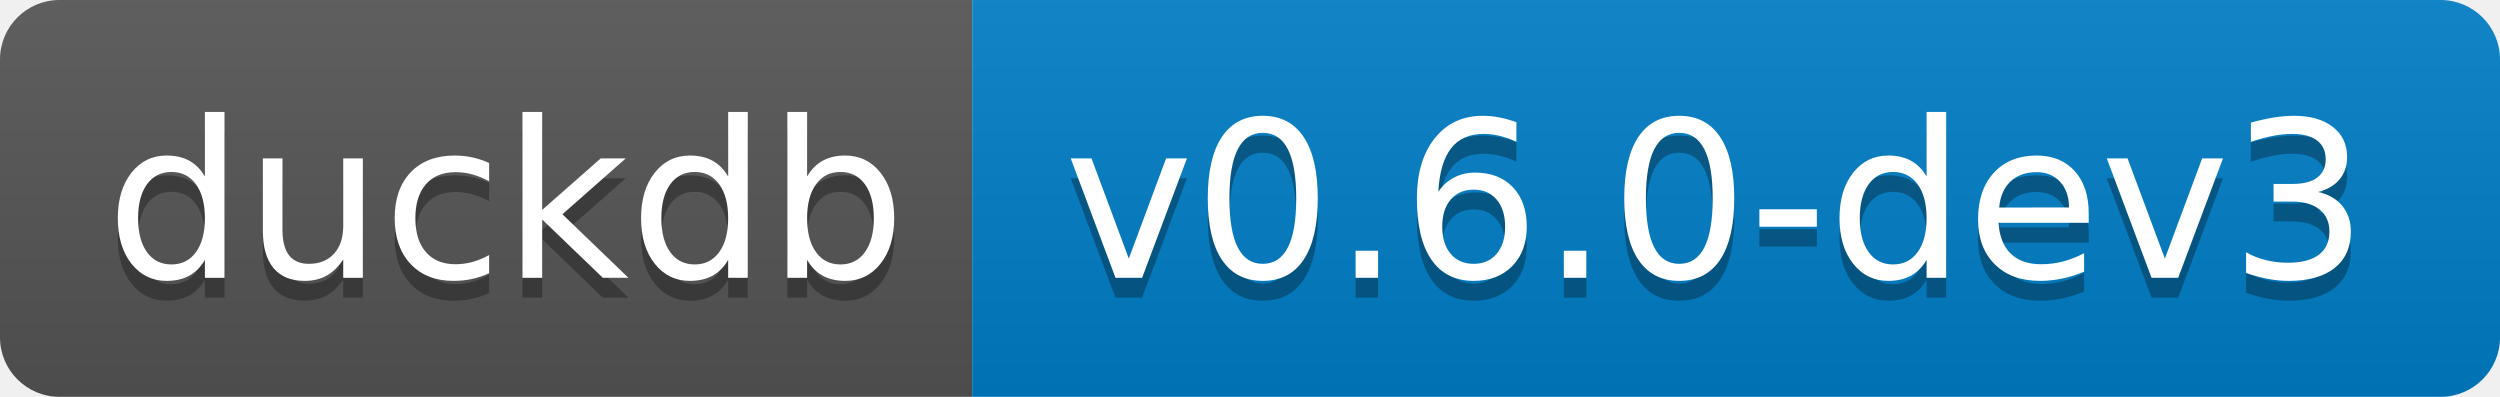
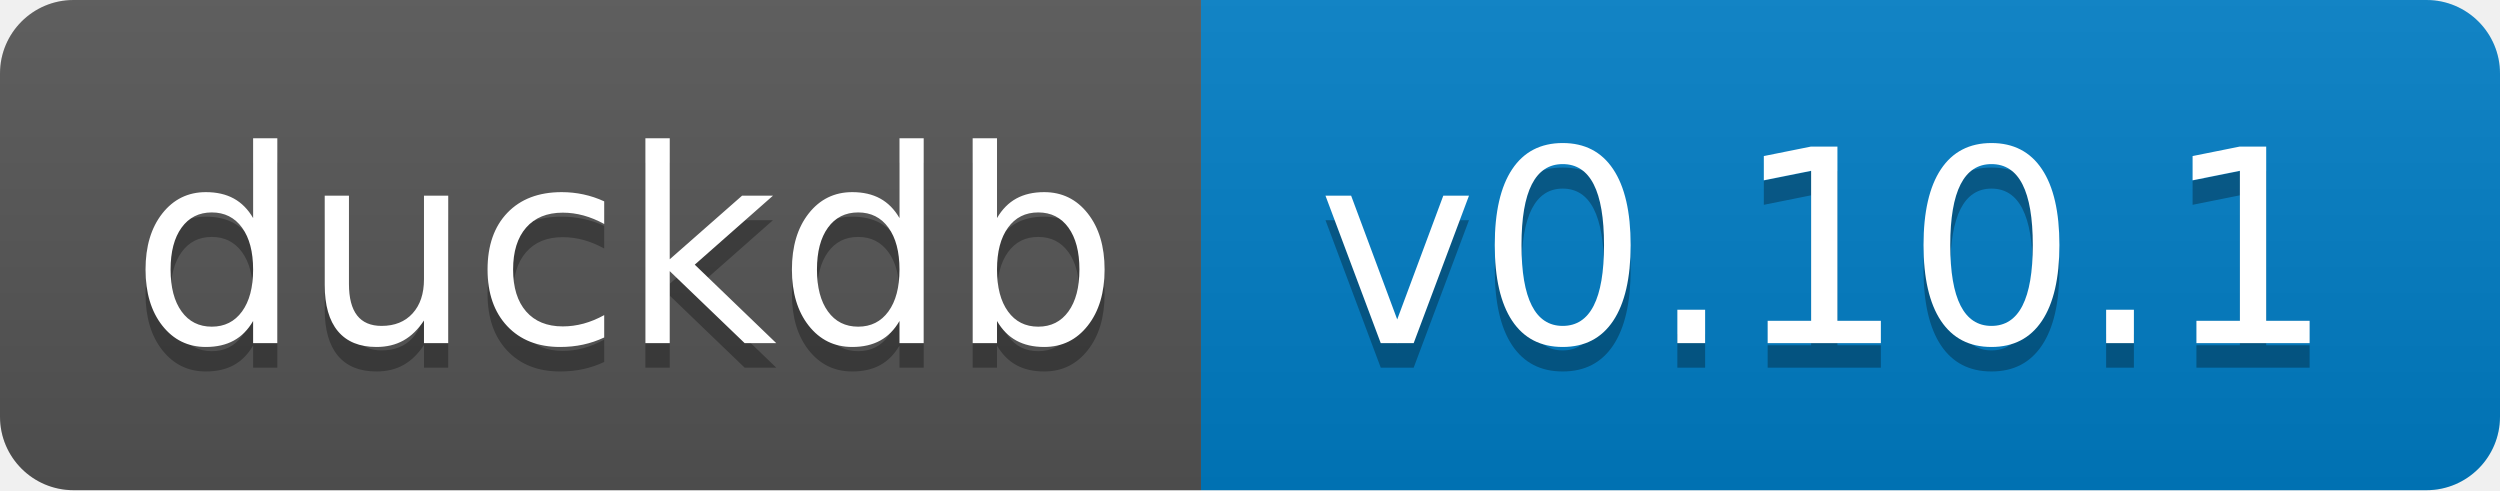
- <svg xmlns="http://www.w3.org/2000/svg" width="126" height="20" role="img" aria-label="duckdb: v0.6.0-dev3">
+ <svg xmlns="http://www.w3.org/2000/svg" width="102" height="20" role="img" aria-label="duckdb: v0.10.1">
  <linearGradient id="s" x2="0" y2="100%">
    <stop offset="0" stop-color="#bbb" stop-opacity=".1" />
    <stop offset="1" stop-opacity=".1" />
  </linearGradient>
  <clipPath id="r">
-     <rect width="126" height="20" rx="3" fill="#fff" />
+     <rect width="102" height="20" rx="3" fill="#fff" />
  </clipPath>
  <g clip-path="url(#r)">
    <rect width="49" height="20" fill="#555" />
-     <rect x="49" width="77" height="20" fill="#007ec6" />
-     <rect width="126" height="20" fill="url(#s)" />
+     <rect x="49" width="53" height="20" fill="#007ec6" />
+     <rect width="102" height="20" fill="url(#s)" />
  </g>
  <g fill="#fff" text-anchor="middle" font-family="Verdana,Geneva,DejaVu Sans,sans-serif" text-rendering="geometricPrecision" font-size="110">
    <text aria-hidden="true" x="255" y="150" fill="#010101" fill-opacity=".3" transform="scale(.1)" textLength="390">duckdb</text>
    <text x="255" y="140" transform="scale(.1)" fill="#fff" textLength="390">duckdb</text>
-     <text aria-hidden="true" x="865" y="150" fill="#010101" fill-opacity=".3" transform="scale(.1)" textLength="670">v0.6.0-dev3</text>
-     <text x="865" y="140" transform="scale(.1)" fill="#fff" textLength="670">v0.6.0-dev3</text>
+     <text aria-hidden="true" x="745" y="150" fill="#010101" fill-opacity=".3" transform="scale(.1)" textLength="430">v0.10.1</text>
+     <text x="745" y="140" transform="scale(.1)" fill="#fff" textLength="430">v0.10.1</text>
  </g>
</svg>
